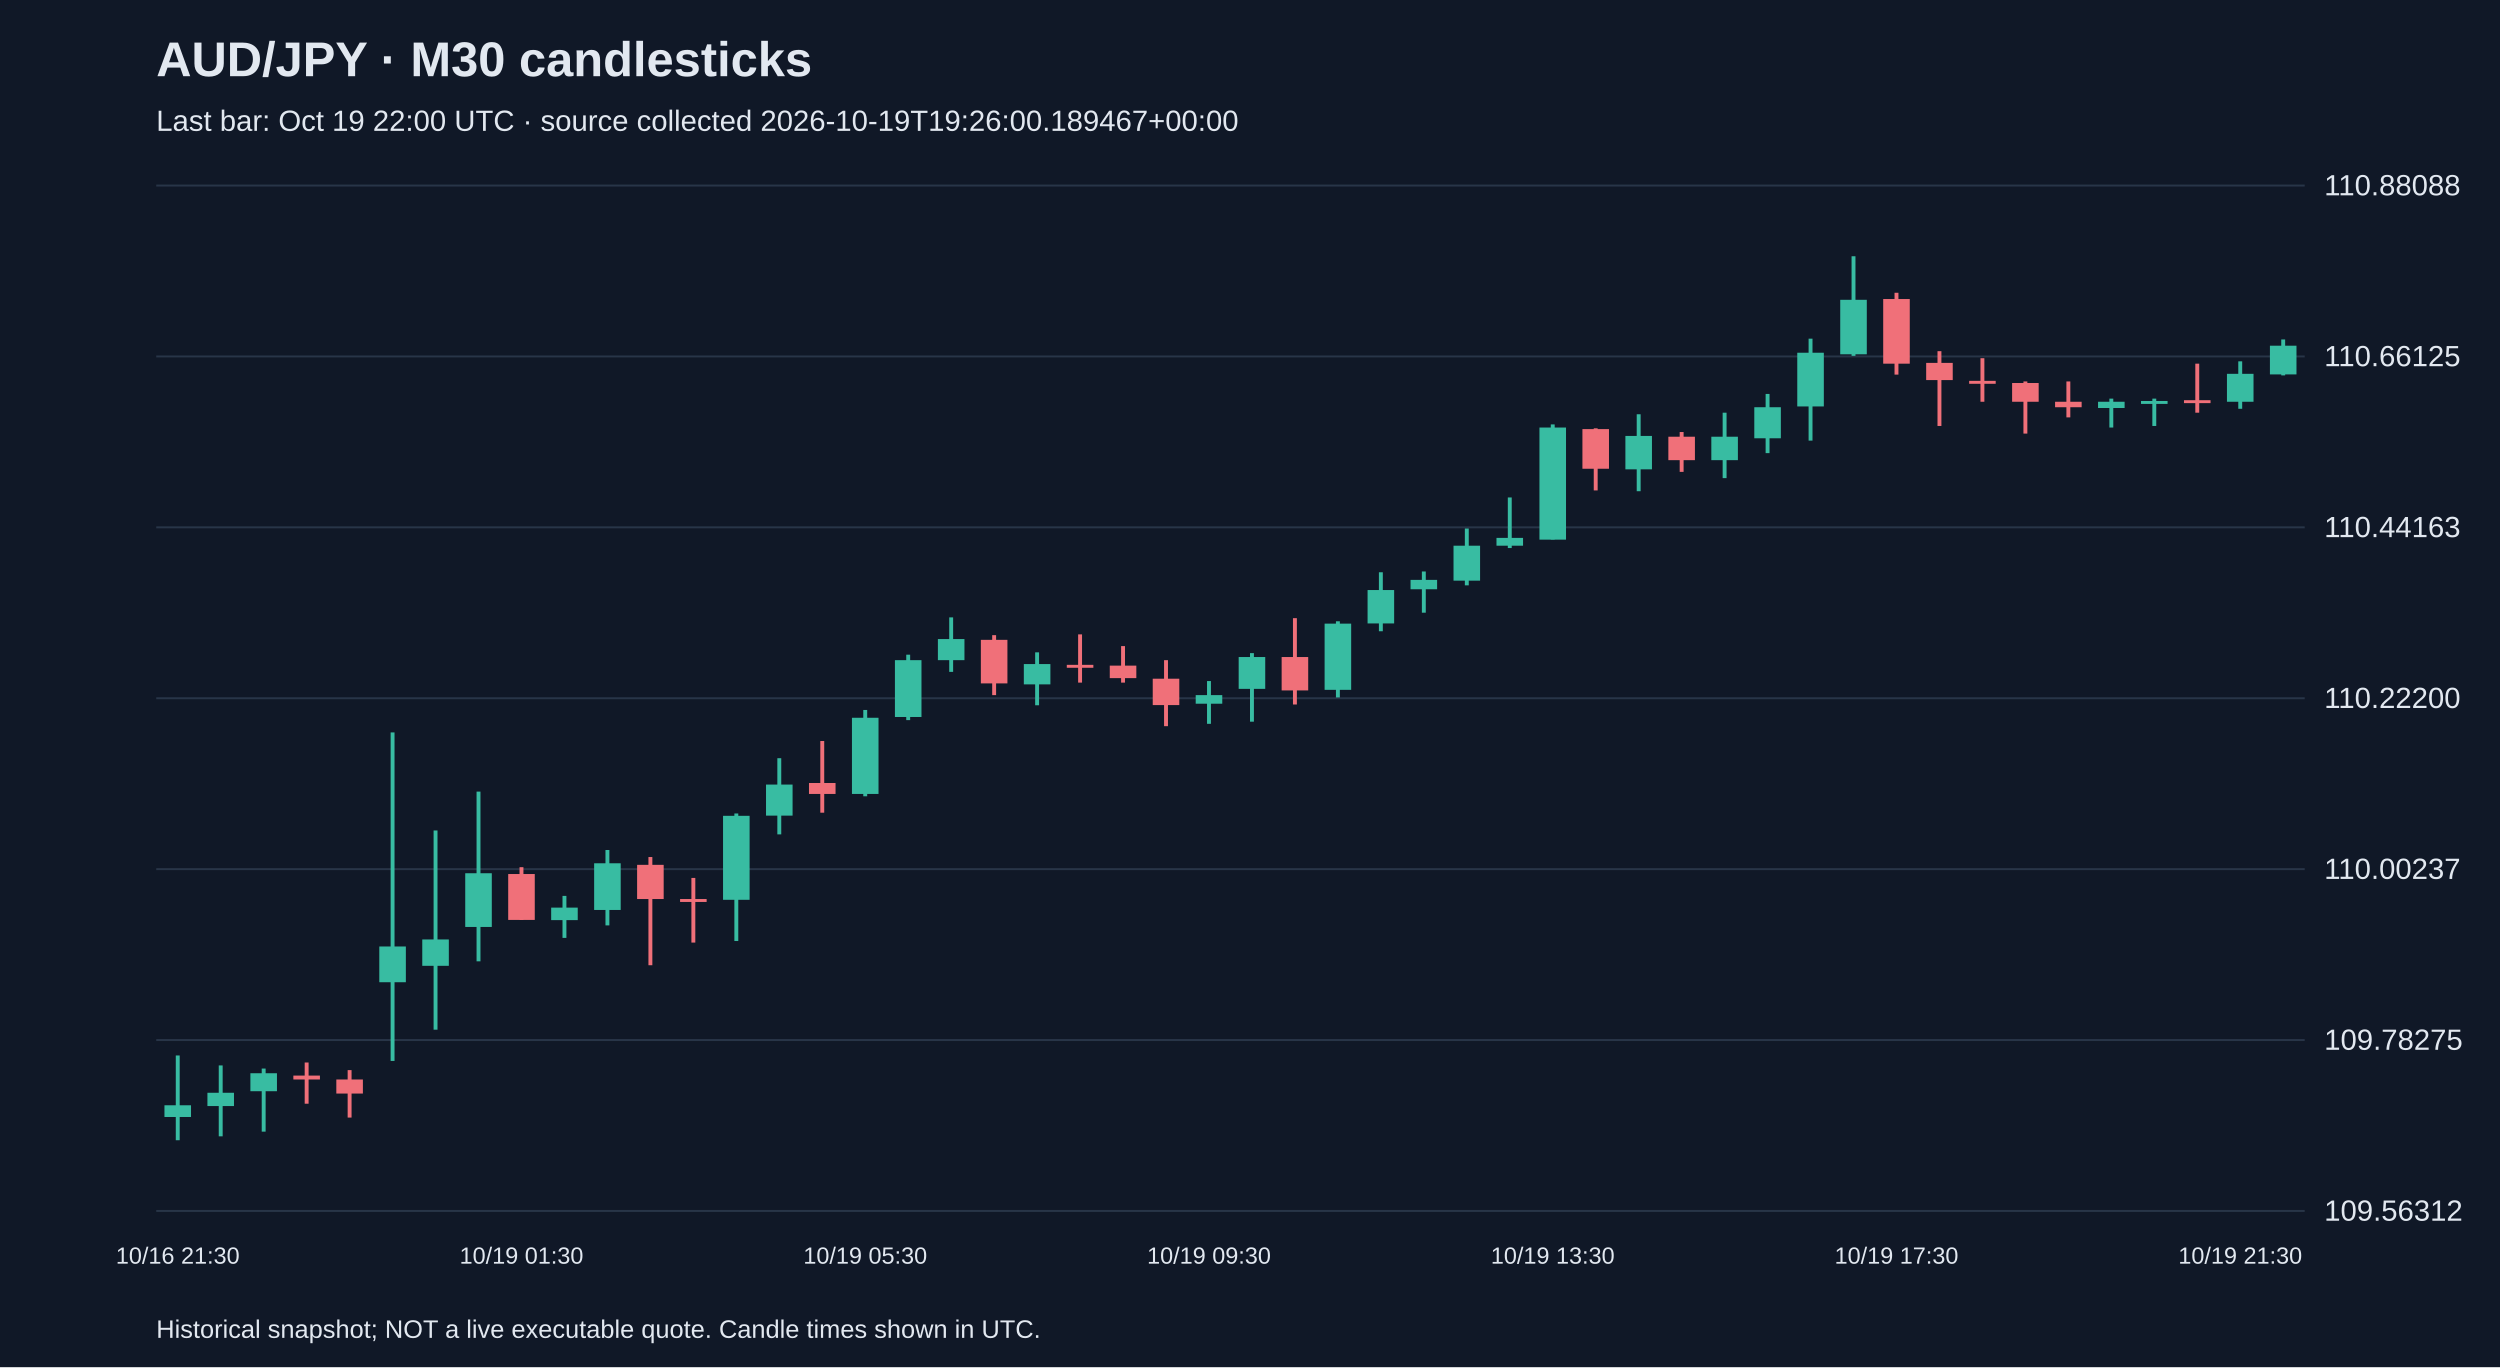
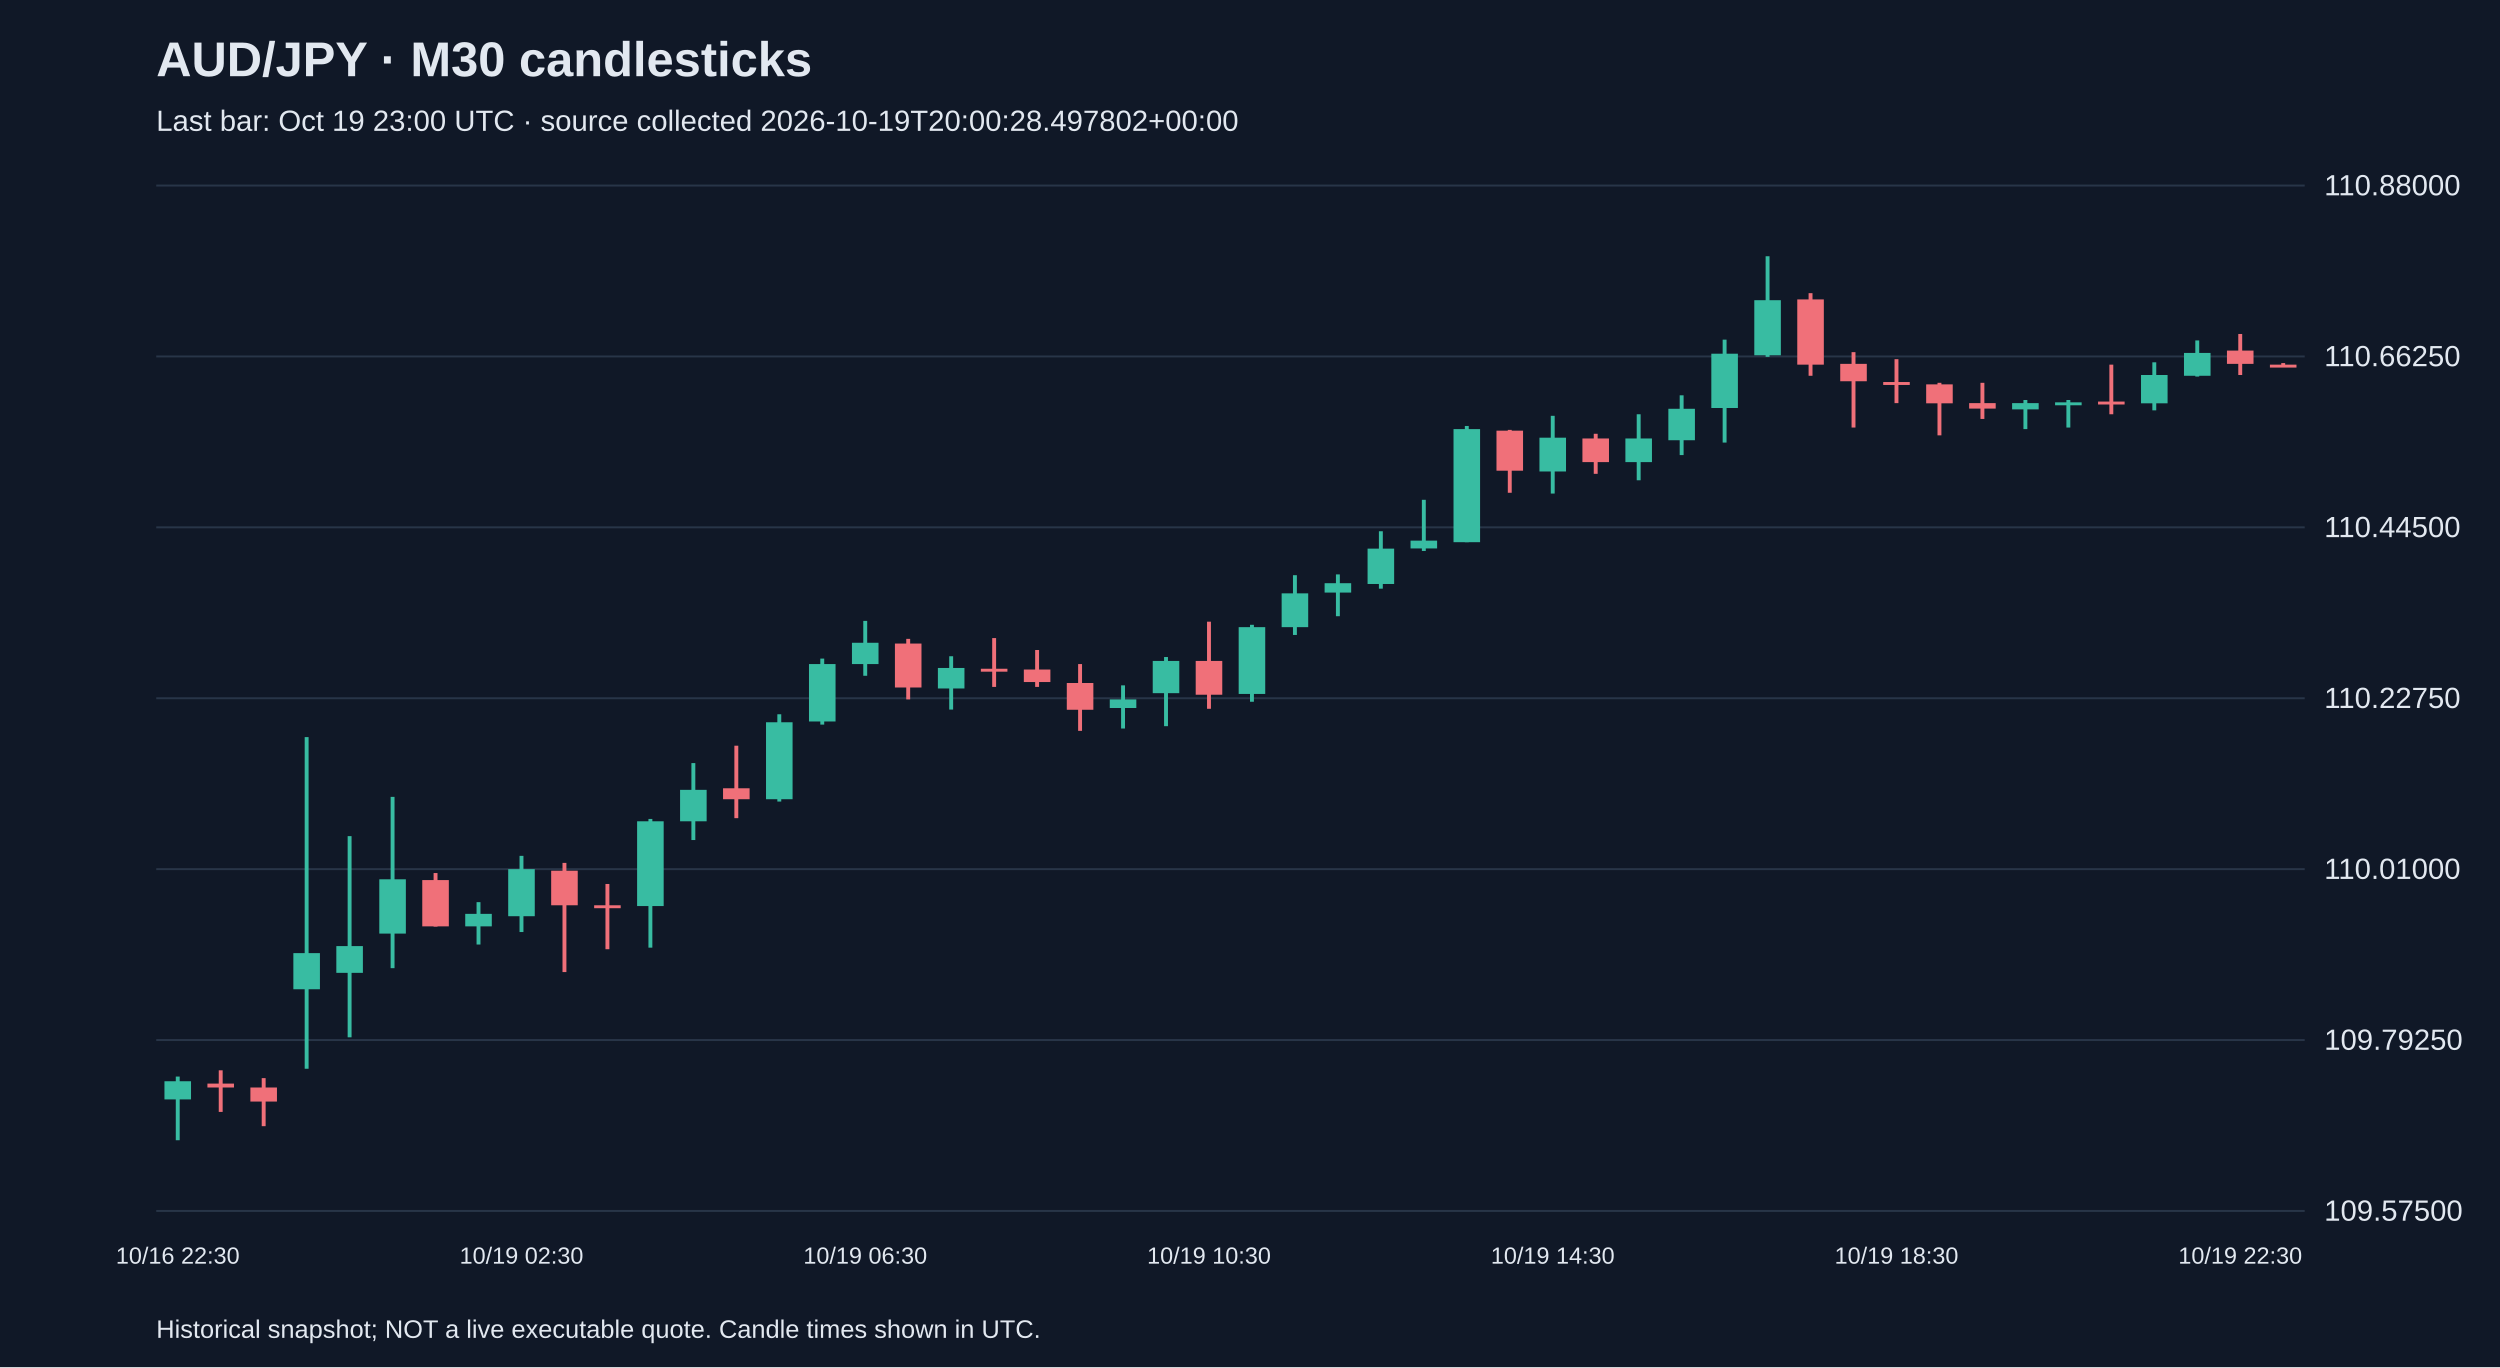
<svg xmlns="http://www.w3.org/2000/svg" viewBox="0 0 1280 700">
  <rect width="100%" height="100%" fill="#101827" />
  <style>text{font-family:Arial,sans-serif;fill:#e2e8f0}</style>
  <text x="80" y="39" font-size="25" font-weight="bold">AUD/JPY · M30 candlesticks</text>
-   <text x="80" y="67" font-size="15" fill="#a6b1c5">Last bar: Oct 19 22:00 UTC · source collected 2026-10-19T19:26:00.189467+00:00</text>
+   <text x="80" y="67" font-size="15" fill="#a6b1c5">Last bar: Oct 19 23:00 UTC · source collected 2026-10-19T20:00:28.497802+00:00</text>
  <line x1="80" y1="620.0" x2="1180" y2="620.0" stroke="#283548" />
-   <text x="1190" y="625.0" font-size="15">109.56312</text>
+   <text x="1190" y="625.0" font-size="15">109.57500</text>
  <line x1="80" y1="532.5" x2="1180" y2="532.5" stroke="#283548" />
-   <text x="1190" y="537.5" font-size="15">109.78275</text>
+   <text x="1190" y="537.5" font-size="15">109.79250</text>
  <line x1="80" y1="445.0" x2="1180" y2="445.0" stroke="#283548" />
-   <text x="1190" y="450.0" font-size="15">110.00237</text>
+   <text x="1190" y="450.0" font-size="15">110.01000</text>
  <line x1="80" y1="357.5" x2="1180" y2="357.5" stroke="#283548" />
-   <text x="1190" y="362.5" font-size="15">110.22200</text>
+   <text x="1190" y="362.5" font-size="15">110.22750</text>
  <line x1="80" y1="270.0" x2="1180" y2="270.0" stroke="#283548" />
-   <text x="1190" y="275.0" font-size="15">110.44163</text>
+   <text x="1190" y="275.0" font-size="15">110.44500</text>
  <line x1="80" y1="182.5" x2="1180" y2="182.5" stroke="#283548" />
-   <text x="1190" y="187.5" font-size="15">110.66125</text>
+   <text x="1190" y="187.5" font-size="15">110.66250</text>
  <line x1="80" y1="95.0" x2="1180" y2="95.0" stroke="#283548" />
-   <text x="1190" y="100.0" font-size="15">110.88088</text>
-   <line x1="91.0" y1="540.4" x2="91.0" y2="583.8" stroke="#38bca2" stroke-width="2" />
-   <rect x="84.2" y="565.9" width="13.6" height="6.0" fill="#38bca2" />
-   <text x="91.0" y="647" text-anchor="middle" font-size="12">10/16 21:30</text>
-   <line x1="113.0" y1="545.5" x2="113.0" y2="581.8" stroke="#38bca2" stroke-width="2" />
-   <rect x="106.2" y="559.5" width="13.6" height="6.8" fill="#38bca2" />
-   <line x1="135.0" y1="547.1" x2="135.0" y2="579.4" stroke="#38bca2" stroke-width="2" />
-   <rect x="128.2" y="549.5" width="13.6" height="9.2" fill="#38bca2" />
-   <line x1="157.0" y1="544.0" x2="157.0" y2="565.1" stroke="#f07079" stroke-width="2" />
-   <rect x="150.2" y="550.7" width="13.6" height="2.0" fill="#f07079" />
-   <line x1="179.0" y1="547.9" x2="179.0" y2="572.2" stroke="#f07079" stroke-width="2" />
-   <rect x="172.2" y="552.7" width="13.6" height="7.2" fill="#f07079" />
-   <line x1="201.0" y1="375.0" x2="201.0" y2="543.2" stroke="#38bca2" stroke-width="2" />
-   <rect x="194.2" y="484.6" width="13.6" height="18.3" fill="#38bca2" />
-   <line x1="223.0" y1="425.2" x2="223.0" y2="527.2" stroke="#38bca2" stroke-width="2" />
-   <rect x="216.2" y="481.0" width="13.6" height="13.5" fill="#38bca2" />
-   <line x1="245.0" y1="405.3" x2="245.0" y2="492.2" stroke="#38bca2" stroke-width="2" />
-   <rect x="238.2" y="447.1" width="13.6" height="27.5" fill="#38bca2" />
-   <line x1="267.0" y1="444.0" x2="267.0" y2="471.0" stroke="#f07079" stroke-width="2" />
-   <rect x="260.2" y="447.5" width="13.6" height="23.5" fill="#f07079" />
-   <text x="267.0" y="647" text-anchor="middle" font-size="12">10/19 01:30</text>
-   <line x1="289.0" y1="458.7" x2="289.0" y2="480.2" stroke="#38bca2" stroke-width="2" />
-   <rect x="282.2" y="464.7" width="13.6" height="6.4" fill="#38bca2" />
-   <line x1="311.0" y1="435.2" x2="311.0" y2="473.8" stroke="#38bca2" stroke-width="2" />
-   <rect x="304.2" y="442.0" width="13.6" height="23.9" fill="#38bca2" />
-   <line x1="333.0" y1="438.8" x2="333.0" y2="494.2" stroke="#f07079" stroke-width="2" />
-   <rect x="326.2" y="442.8" width="13.6" height="17.5" fill="#f07079" />
-   <line x1="355.0" y1="449.5" x2="355.0" y2="482.6" stroke="#f07079" stroke-width="2" />
-   <rect x="348.2" y="460.3" width="13.6" height="1.5" fill="#f07079" />
-   <line x1="377.0" y1="416.5" x2="377.0" y2="481.8" stroke="#38bca2" stroke-width="2" />
-   <rect x="370.2" y="417.7" width="13.6" height="43.0" fill="#38bca2" />
-   <line x1="399.0" y1="388.2" x2="399.0" y2="427.2" stroke="#38bca2" stroke-width="2" />
-   <rect x="392.2" y="401.7" width="13.6" height="15.9" fill="#38bca2" />
-   <line x1="421.0" y1="379.4" x2="421.0" y2="416.1" stroke="#f07079" stroke-width="2" />
-   <rect x="414.2" y="400.9" width="13.6" height="5.6" fill="#f07079" />
-   <line x1="443.0" y1="363.5" x2="443.0" y2="407.7" stroke="#38bca2" stroke-width="2" />
-   <rect x="436.2" y="367.5" width="13.6" height="39.0" fill="#38bca2" />
-   <text x="443.0" y="647" text-anchor="middle" font-size="12">10/19 05:30</text>
-   <line x1="465.0" y1="335.2" x2="465.0" y2="368.7" stroke="#38bca2" stroke-width="2" />
-   <rect x="458.2" y="338.0" width="13.6" height="29.1" fill="#38bca2" />
-   <line x1="487.0" y1="316.1" x2="487.0" y2="344.0" stroke="#38bca2" stroke-width="2" />
-   <rect x="480.2" y="327.2" width="13.6" height="10.8" fill="#38bca2" />
-   <line x1="509.0" y1="325.2" x2="509.0" y2="355.9" stroke="#f07079" stroke-width="2" />
-   <rect x="502.2" y="327.6" width="13.6" height="22.3" fill="#f07079" />
-   <line x1="531.0" y1="334.0" x2="531.0" y2="361.1" stroke="#38bca2" stroke-width="2" />
-   <rect x="524.2" y="340.0" width="13.6" height="10.4" fill="#38bca2" />
-   <line x1="553.0" y1="324.8" x2="553.0" y2="349.5" stroke="#f07079" stroke-width="2" />
-   <rect x="546.2" y="340.4" width="13.6" height="1.5" fill="#f07079" />
-   <line x1="575.0" y1="330.8" x2="575.0" y2="349.5" stroke="#f07079" stroke-width="2" />
-   <rect x="568.2" y="340.8" width="13.6" height="6.4" fill="#f07079" />
-   <line x1="597.0" y1="338.0" x2="597.0" y2="371.8" stroke="#f07079" stroke-width="2" />
-   <rect x="590.2" y="347.5" width="13.6" height="13.5" fill="#f07079" />
-   <line x1="619.0" y1="348.7" x2="619.0" y2="370.6" stroke="#38bca2" stroke-width="2" />
-   <rect x="612.2" y="355.9" width="13.6" height="4.4" fill="#38bca2" />
-   <text x="619.0" y="647" text-anchor="middle" font-size="12">10/19 09:30</text>
-   <line x1="641.0" y1="334.4" x2="641.0" y2="369.5" stroke="#38bca2" stroke-width="2" />
-   <rect x="634.2" y="336.4" width="13.6" height="16.3" fill="#38bca2" />
-   <line x1="663.0" y1="316.5" x2="663.0" y2="360.7" stroke="#f07079" stroke-width="2" />
-   <rect x="656.2" y="336.4" width="13.6" height="17.1" fill="#f07079" />
-   <line x1="685.0" y1="318.1" x2="685.0" y2="357.1" stroke="#38bca2" stroke-width="2" />
-   <rect x="678.2" y="319.3" width="13.6" height="33.9" fill="#38bca2" />
-   <line x1="707.0" y1="293.0" x2="707.0" y2="323.2" stroke="#38bca2" stroke-width="2" />
-   <rect x="700.2" y="302.1" width="13.6" height="17.1" fill="#38bca2" />
-   <line x1="729.0" y1="292.6" x2="729.0" y2="313.7" stroke="#38bca2" stroke-width="2" />
-   <rect x="722.2" y="296.9" width="13.6" height="4.8" fill="#38bca2" />
-   <line x1="751.0" y1="270.6" x2="751.0" y2="299.7" stroke="#38bca2" stroke-width="2" />
-   <rect x="744.2" y="279.4" width="13.6" height="17.9" fill="#38bca2" />
-   <line x1="773.0" y1="254.7" x2="773.0" y2="280.6" stroke="#38bca2" stroke-width="2" />
-   <rect x="766.2" y="275.4" width="13.6" height="4.0" fill="#38bca2" />
-   <line x1="795.0" y1="217.3" x2="795.0" y2="276.2" stroke="#38bca2" stroke-width="2" />
-   <rect x="788.2" y="218.9" width="13.6" height="57.4" fill="#38bca2" />
-   <text x="795.0" y="647" text-anchor="middle" font-size="12">10/19 13:30</text>
-   <line x1="817.0" y1="219.3" x2="817.0" y2="251.1" stroke="#f07079" stroke-width="2" />
-   <rect x="810.2" y="219.7" width="13.6" height="20.3" fill="#f07079" />
-   <line x1="839.0" y1="212.1" x2="839.0" y2="251.5" stroke="#38bca2" stroke-width="2" />
-   <rect x="832.2" y="223.2" width="13.6" height="17.1" fill="#38bca2" />
-   <line x1="861.0" y1="221.2" x2="861.0" y2="241.6" stroke="#f07079" stroke-width="2" />
-   <rect x="854.2" y="223.6" width="13.6" height="12.0" fill="#f07079" />
-   <line x1="883.0" y1="211.3" x2="883.0" y2="244.8" stroke="#38bca2" stroke-width="2" />
-   <rect x="876.2" y="223.6" width="13.6" height="12.0" fill="#38bca2" />
-   <line x1="905.0" y1="201.7" x2="905.0" y2="232.0" stroke="#38bca2" stroke-width="2" />
-   <rect x="898.2" y="208.5" width="13.6" height="15.9" fill="#38bca2" />
-   <line x1="927.0" y1="173.4" x2="927.0" y2="225.6" stroke="#38bca2" stroke-width="2" />
-   <rect x="920.2" y="180.6" width="13.6" height="27.5" fill="#38bca2" />
-   <line x1="949.0" y1="131.2" x2="949.0" y2="182.2" stroke="#38bca2" stroke-width="2" />
-   <rect x="942.2" y="153.5" width="13.6" height="27.9" fill="#38bca2" />
-   <line x1="971.0" y1="149.9" x2="971.0" y2="191.8" stroke="#f07079" stroke-width="2" />
-   <rect x="964.2" y="153.1" width="13.6" height="33.1" fill="#f07079" />
-   <text x="971.0" y="647" text-anchor="middle" font-size="12">10/19 17:30</text>
-   <line x1="993.0" y1="179.8" x2="993.0" y2="218.1" stroke="#f07079" stroke-width="2" />
-   <rect x="986.2" y="185.8" width="13.6" height="8.8" fill="#f07079" />
-   <line x1="1015.0" y1="183.4" x2="1015.0" y2="205.7" stroke="#f07079" stroke-width="2" />
-   <rect x="1008.2" y="195.0" width="13.6" height="1.5" fill="#f07079" />
-   <line x1="1037.0" y1="195.3" x2="1037.0" y2="222.0" stroke="#f07079" stroke-width="2" />
-   <rect x="1030.2" y="196.1" width="13.6" height="9.6" fill="#f07079" />
-   <line x1="1059.0" y1="195.3" x2="1059.0" y2="213.7" stroke="#f07079" stroke-width="2" />
-   <rect x="1052.2" y="205.7" width="13.6" height="2.8" fill="#f07079" />
-   <line x1="1081.0" y1="204.1" x2="1081.0" y2="218.9" stroke="#38bca2" stroke-width="2" />
-   <rect x="1074.2" y="205.7" width="13.6" height="3.2" fill="#38bca2" />
-   <line x1="1103.0" y1="204.1" x2="1103.0" y2="218.1" stroke="#38bca2" stroke-width="2" />
-   <rect x="1096.2" y="205.3" width="13.6" height="1.5" fill="#38bca2" />
-   <line x1="1125.0" y1="186.2" x2="1125.0" y2="211.3" stroke="#f07079" stroke-width="2" />
-   <rect x="1118.2" y="204.9" width="13.6" height="1.5" fill="#f07079" />
-   <line x1="1147.0" y1="185.0" x2="1147.0" y2="209.3" stroke="#38bca2" stroke-width="2" />
-   <rect x="1140.2" y="191.4" width="13.6" height="14.3" fill="#38bca2" />
-   <text x="1147.0" y="647" text-anchor="middle" font-size="12">10/19 21:30</text>
-   <line x1="1169.0" y1="173.8" x2="1169.0" y2="192.2" stroke="#38bca2" stroke-width="2" />
-   <rect x="1162.2" y="177.0" width="13.6" height="14.7" fill="#38bca2" />
+   <text x="1190" y="100.0" font-size="15">110.88000</text>
+   <line x1="91.0" y1="551.2" x2="91.0" y2="583.8" stroke="#38bca2" stroke-width="2" />
+   <rect x="84.2" y="553.6" width="13.6" height="9.3" fill="#38bca2" />
+   <text x="91.0" y="647" text-anchor="middle" font-size="12">10/16 22:30</text>
+   <line x1="113.0" y1="548.0" x2="113.0" y2="569.3" stroke="#f07079" stroke-width="2" />
+   <rect x="106.2" y="554.8" width="13.6" height="2.0" fill="#f07079" />
+   <line x1="135.0" y1="552.0" x2="135.0" y2="576.6" stroke="#f07079" stroke-width="2" />
+   <rect x="128.2" y="556.8" width="13.6" height="7.2" fill="#f07079" />
+   <line x1="157.0" y1="377.4" x2="157.0" y2="547.2" stroke="#38bca2" stroke-width="2" />
+   <rect x="150.2" y="488.0" width="13.6" height="18.5" fill="#38bca2" />
+   <line x1="179.0" y1="428.1" x2="179.0" y2="531.1" stroke="#38bca2" stroke-width="2" />
+   <rect x="172.2" y="484.4" width="13.6" height="13.7" fill="#38bca2" />
+   <line x1="201.0" y1="408.0" x2="201.0" y2="495.7" stroke="#38bca2" stroke-width="2" />
+   <rect x="194.2" y="450.2" width="13.6" height="27.8" fill="#38bca2" />
+   <line x1="223.0" y1="447.0" x2="223.0" y2="474.4" stroke="#f07079" stroke-width="2" />
+   <rect x="216.2" y="450.6" width="13.6" height="23.7" fill="#f07079" />
+   <line x1="245.0" y1="461.9" x2="245.0" y2="483.6" stroke="#38bca2" stroke-width="2" />
+   <rect x="238.2" y="467.9" width="13.6" height="6.4" fill="#38bca2" />
+   <line x1="267.0" y1="438.2" x2="267.0" y2="477.2" stroke="#38bca2" stroke-width="2" />
+   <rect x="260.2" y="445.0" width="13.6" height="24.1" fill="#38bca2" />
+   <text x="267.0" y="647" text-anchor="middle" font-size="12">10/19 02:30</text>
+   <line x1="289.0" y1="441.8" x2="289.0" y2="497.7" stroke="#f07079" stroke-width="2" />
+   <rect x="282.2" y="445.8" width="13.6" height="17.7" fill="#f07079" />
+   <line x1="311.0" y1="452.6" x2="311.0" y2="486.0" stroke="#f07079" stroke-width="2" />
+   <rect x="304.2" y="463.5" width="13.6" height="1.5" fill="#f07079" />
+   <line x1="333.0" y1="419.3" x2="333.0" y2="485.2" stroke="#38bca2" stroke-width="2" />
+   <rect x="326.2" y="420.5" width="13.6" height="43.4" fill="#38bca2" />
+   <line x1="355.0" y1="390.7" x2="355.0" y2="430.1" stroke="#38bca2" stroke-width="2" />
+   <rect x="348.2" y="404.4" width="13.6" height="16.1" fill="#38bca2" />
+   <line x1="377.0" y1="381.8" x2="377.0" y2="418.9" stroke="#f07079" stroke-width="2" />
+   <rect x="370.2" y="403.6" width="13.6" height="5.6" fill="#f07079" />
+   <line x1="399.0" y1="365.7" x2="399.0" y2="410.4" stroke="#38bca2" stroke-width="2" />
+   <rect x="392.2" y="369.8" width="13.6" height="39.4" fill="#38bca2" />
+   <line x1="421.0" y1="337.2" x2="421.0" y2="371.0" stroke="#38bca2" stroke-width="2" />
+   <rect x="414.2" y="340.0" width="13.6" height="29.4" fill="#38bca2" />
+   <line x1="443.0" y1="317.9" x2="443.0" y2="346.0" stroke="#38bca2" stroke-width="2" />
+   <rect x="436.2" y="329.1" width="13.6" height="10.9" fill="#38bca2" />
+   <text x="443.0" y="647" text-anchor="middle" font-size="12">10/19 06:30</text>
+   <line x1="465.0" y1="327.1" x2="465.0" y2="358.1" stroke="#f07079" stroke-width="2" />
+   <rect x="458.2" y="329.5" width="13.6" height="22.5" fill="#f07079" />
+   <line x1="487.0" y1="336.0" x2="487.0" y2="363.3" stroke="#38bca2" stroke-width="2" />
+   <rect x="480.2" y="342.0" width="13.6" height="10.5" fill="#38bca2" />
+   <line x1="509.0" y1="326.7" x2="509.0" y2="351.7" stroke="#f07079" stroke-width="2" />
+   <rect x="502.2" y="342.4" width="13.6" height="1.5" fill="#f07079" />
+   <line x1="531.0" y1="332.8" x2="531.0" y2="351.7" stroke="#f07079" stroke-width="2" />
+   <rect x="524.2" y="342.8" width="13.6" height="6.4" fill="#f07079" />
+   <line x1="553.0" y1="340.0" x2="553.0" y2="374.2" stroke="#f07079" stroke-width="2" />
+   <rect x="546.2" y="349.7" width="13.6" height="13.7" fill="#f07079" />
+   <line x1="575.0" y1="350.9" x2="575.0" y2="373.0" stroke="#38bca2" stroke-width="2" />
+   <rect x="568.2" y="358.1" width="13.6" height="4.4" fill="#38bca2" />
+   <line x1="597.0" y1="336.4" x2="597.0" y2="371.8" stroke="#38bca2" stroke-width="2" />
+   <rect x="590.2" y="338.4" width="13.6" height="16.5" fill="#38bca2" />
+   <line x1="619.0" y1="318.3" x2="619.0" y2="362.9" stroke="#f07079" stroke-width="2" />
+   <rect x="612.2" y="338.4" width="13.6" height="17.3" fill="#f07079" />
+   <text x="619.0" y="647" text-anchor="middle" font-size="12">10/19 10:30</text>
+   <line x1="641.0" y1="319.9" x2="641.0" y2="359.3" stroke="#38bca2" stroke-width="2" />
+   <rect x="634.2" y="321.1" width="13.6" height="34.2" fill="#38bca2" />
+   <line x1="663.0" y1="294.5" x2="663.0" y2="325.1" stroke="#38bca2" stroke-width="2" />
+   <rect x="656.2" y="303.8" width="13.6" height="17.3" fill="#38bca2" />
+   <line x1="685.0" y1="294.1" x2="685.0" y2="315.5" stroke="#38bca2" stroke-width="2" />
+   <rect x="678.2" y="298.6" width="13.6" height="4.8" fill="#38bca2" />
+   <line x1="707.0" y1="272.0" x2="707.0" y2="301.4" stroke="#38bca2" stroke-width="2" />
+   <rect x="700.2" y="280.9" width="13.6" height="18.1" fill="#38bca2" />
+   <line x1="729.0" y1="255.9" x2="729.0" y2="282.1" stroke="#38bca2" stroke-width="2" />
+   <rect x="722.2" y="276.8" width="13.6" height="4.0" fill="#38bca2" />
+   <line x1="751.0" y1="218.1" x2="751.0" y2="277.6" stroke="#38bca2" stroke-width="2" />
+   <rect x="744.2" y="219.7" width="13.6" height="57.9" fill="#38bca2" />
+   <line x1="773.0" y1="220.1" x2="773.0" y2="252.3" stroke="#f07079" stroke-width="2" />
+   <rect x="766.2" y="220.5" width="13.6" height="20.5" fill="#f07079" />
+   <line x1="795.0" y1="212.9" x2="795.0" y2="252.7" stroke="#38bca2" stroke-width="2" />
+   <rect x="788.2" y="224.1" width="13.6" height="17.3" fill="#38bca2" />
+   <text x="795.0" y="647" text-anchor="middle" font-size="12">10/19 14:30</text>
+   <line x1="817.0" y1="222.1" x2="817.0" y2="242.6" stroke="#f07079" stroke-width="2" />
+   <rect x="810.2" y="224.5" width="13.6" height="12.1" fill="#f07079" />
+   <line x1="839.0" y1="212.1" x2="839.0" y2="245.9" stroke="#38bca2" stroke-width="2" />
+   <rect x="832.2" y="224.5" width="13.6" height="12.1" fill="#38bca2" />
+   <line x1="861.0" y1="202.4" x2="861.0" y2="233.0" stroke="#38bca2" stroke-width="2" />
+   <rect x="854.2" y="209.3" width="13.6" height="16.1" fill="#38bca2" />
+   <line x1="883.0" y1="173.9" x2="883.0" y2="226.6" stroke="#38bca2" stroke-width="2" />
+   <rect x="876.2" y="181.1" width="13.6" height="27.8" fill="#38bca2" />
+   <line x1="905.0" y1="131.2" x2="905.0" y2="182.7" stroke="#38bca2" stroke-width="2" />
+   <rect x="898.2" y="153.7" width="13.6" height="28.2" fill="#38bca2" />
+   <line x1="927.0" y1="150.1" x2="927.0" y2="192.4" stroke="#f07079" stroke-width="2" />
+   <rect x="920.2" y="153.3" width="13.6" height="33.4" fill="#f07079" />
+   <line x1="949.0" y1="180.3" x2="949.0" y2="218.9" stroke="#f07079" stroke-width="2" />
+   <rect x="942.2" y="186.3" width="13.6" height="8.9" fill="#f07079" />
+   <line x1="971.0" y1="183.9" x2="971.0" y2="206.4" stroke="#f07079" stroke-width="2" />
+   <rect x="964.2" y="195.6" width="13.6" height="1.5" fill="#f07079" />
+   <text x="971.0" y="647" text-anchor="middle" font-size="12">10/19 18:30</text>
+   <line x1="993.0" y1="196.0" x2="993.0" y2="222.9" stroke="#f07079" stroke-width="2" />
+   <rect x="986.2" y="196.8" width="13.6" height="9.7" fill="#f07079" />
+   <line x1="1015.0" y1="196.0" x2="1015.0" y2="214.5" stroke="#f07079" stroke-width="2" />
+   <rect x="1008.2" y="206.4" width="13.6" height="2.8" fill="#f07079" />
+   <line x1="1037.0" y1="204.8" x2="1037.0" y2="219.7" stroke="#38bca2" stroke-width="2" />
+   <rect x="1030.2" y="206.4" width="13.6" height="3.2" fill="#38bca2" />
+   <line x1="1059.0" y1="204.8" x2="1059.0" y2="218.9" stroke="#38bca2" stroke-width="2" />
+   <rect x="1052.2" y="206.0" width="13.6" height="1.5" fill="#38bca2" />
+   <line x1="1081.0" y1="186.7" x2="1081.0" y2="212.1" stroke="#f07079" stroke-width="2" />
+   <rect x="1074.2" y="205.6" width="13.6" height="1.5" fill="#f07079" />
+   <line x1="1103.0" y1="185.5" x2="1103.0" y2="210.1" stroke="#38bca2" stroke-width="2" />
+   <rect x="1096.2" y="192.0" width="13.6" height="14.5" fill="#38bca2" />
+   <line x1="1125.0" y1="174.3" x2="1125.0" y2="192.8" stroke="#38bca2" stroke-width="2" />
+   <rect x="1118.2" y="180.7" width="13.6" height="11.7" fill="#38bca2" />
+   <line x1="1147.0" y1="171.0" x2="1147.0" y2="192.0" stroke="#f07079" stroke-width="2" />
+   <rect x="1140.2" y="179.5" width="13.6" height="6.8" fill="#f07079" />
+   <text x="1147.0" y="647" text-anchor="middle" font-size="12">10/19 22:30</text>
+   <line x1="1169.0" y1="185.9" x2="1169.0" y2="187.9" stroke="#f07079" stroke-width="2" />
+   <rect x="1162.2" y="186.7" width="13.6" height="1.5" fill="#f07079" />
  <text x="80" y="685" font-size="13">Historical snapshot; NOT a live executable quote. Candle times shown in UTC.</text>
</svg>
